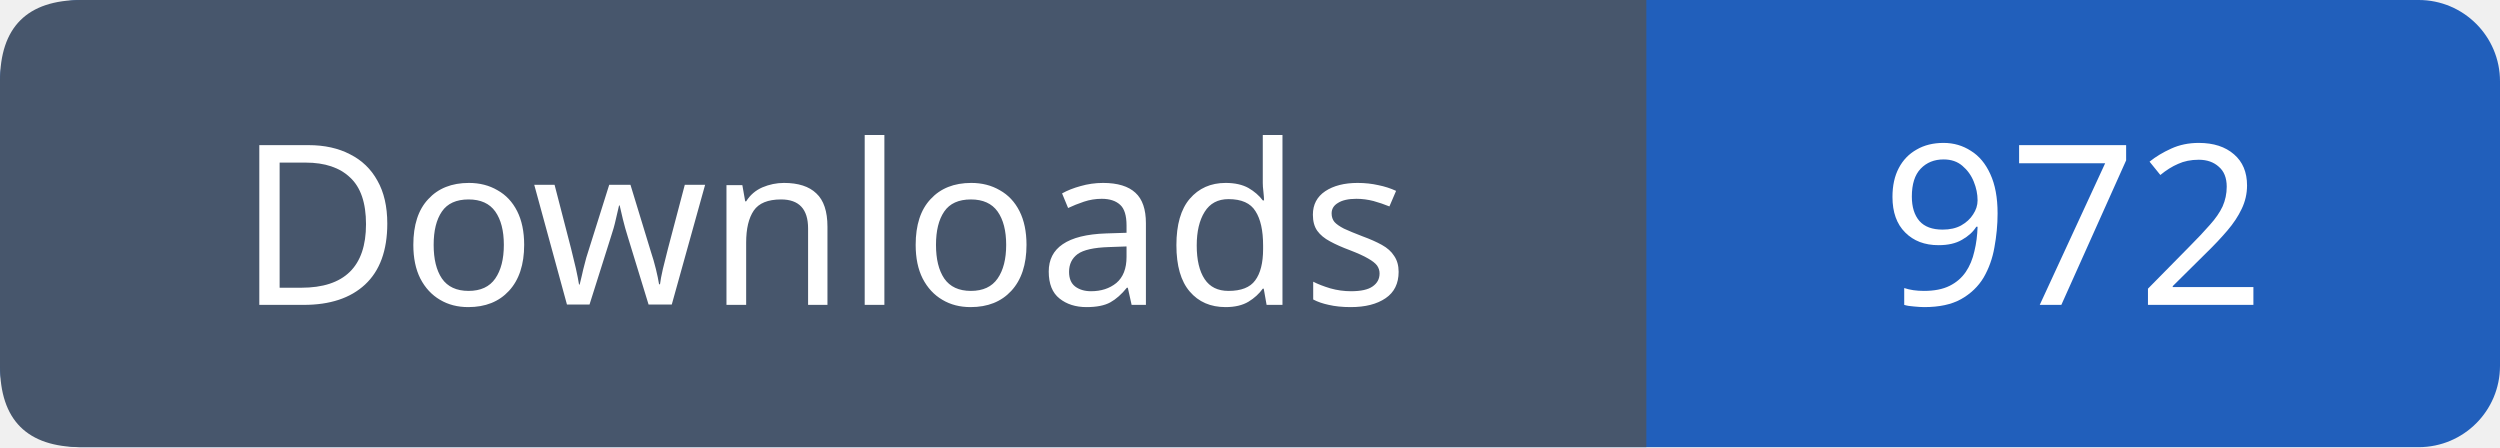
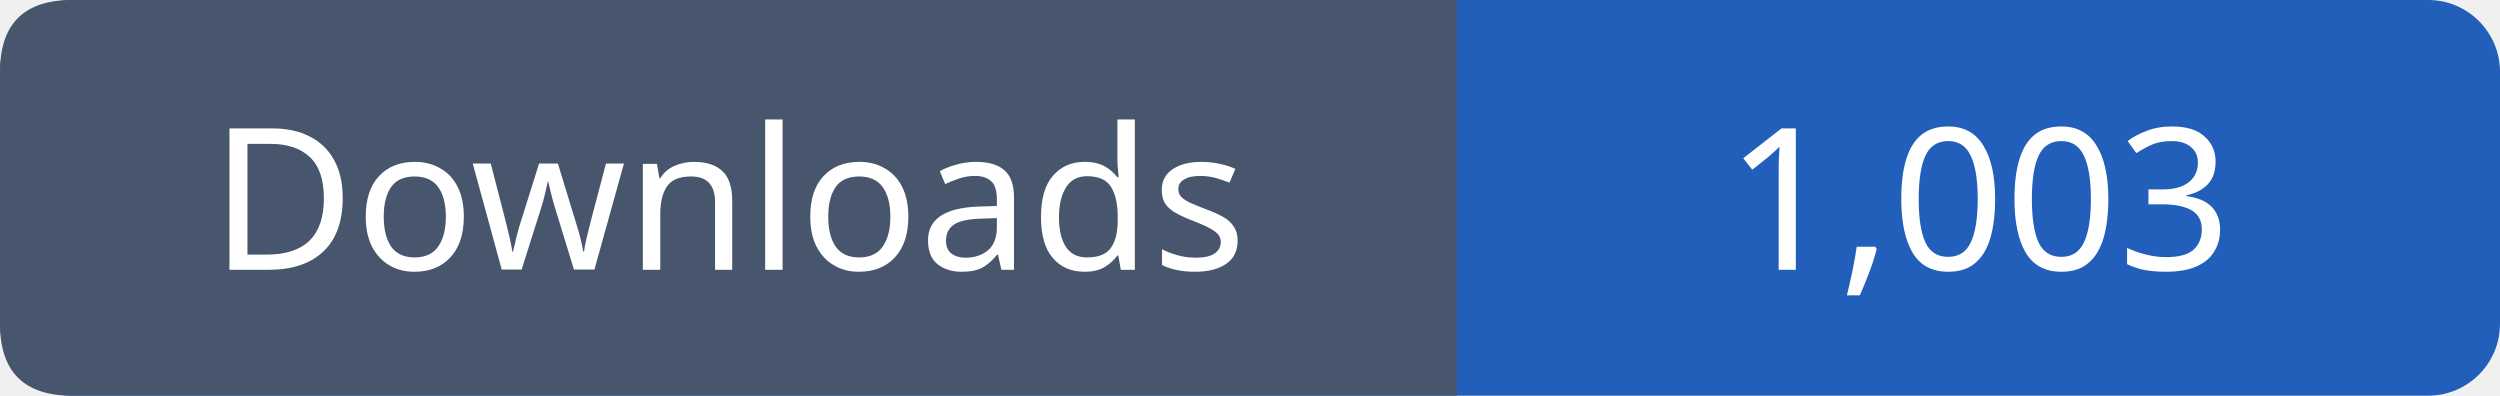
- <svg xmlns="http://www.w3.org/2000/svg" width="123" height="22" viewBox="0 0 123 22" role="img" aria-label="Downloads: 972">
-   <rect width="123" height="22" rx="4" fill="#215fbb" />
+ <svg xmlns="http://www.w3.org/2000/svg" width="139" height="22" viewBox="0 0 139 22" role="img" aria-label="Downloads: 1,003">
+   <rect width="139" height="22" rx="4" fill="#215fbb" />
  <path fill="#47566c" d="M4 0h77v22H4q-4 0-4-4V4q0-4 4-4" />
  <g font-family="Verdana,sans-serif" font-size="11" fill="white" text-anchor="middle">
    <text x="40.5" y="15">Downloads</text>
-     <text x="102.0" y="15">972</text>
+     <text x="110.0" y="15">1,003</text>
  </g>
</svg>
